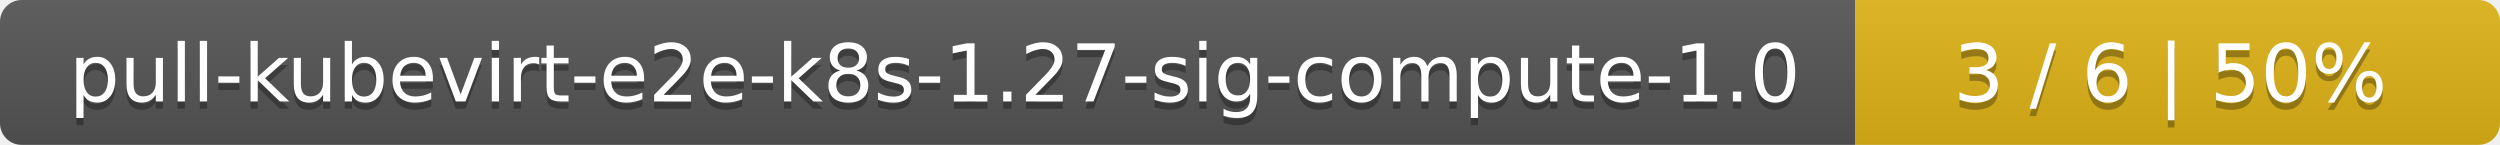
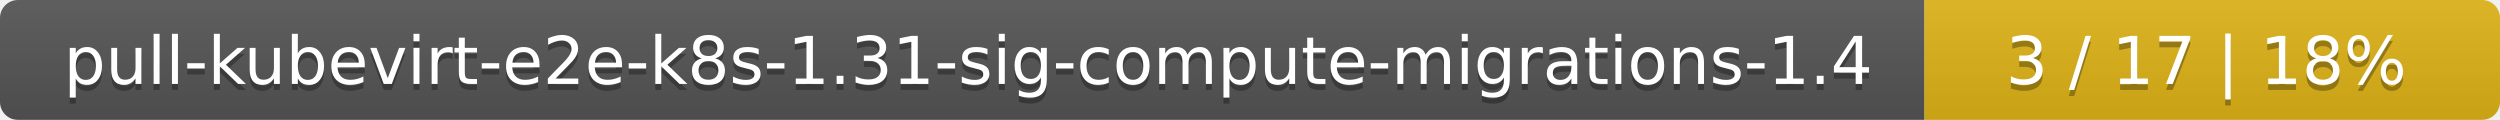
- <svg xmlns="http://www.w3.org/2000/svg" width="345" height="20">
+ <svg xmlns="http://www.w3.org/2000/svg" width="417" height="20">
  <linearGradient id="smooth" x2="0" y2="100%">
    <stop offset="0" stop-color="#bbb" stop-opacity=".1" />
    <stop offset="1" stop-opacity=".1" />
  </linearGradient>
  <mask id="round">
-     <rect width="345" height="20" rx="3" fill="#fff" />
+     <rect width="417" height="20" rx="3" fill="#fff" />
  </mask>
  <g mask="url(#round)">
-     <rect width="256" height="20" fill="#555" />
-     <rect x="256" width="89" height="20" fill="#dfb317" />
-     <rect width="345" height="20" fill="url(#smooth)" />
+     <rect width="321" height="20" fill="#555" />
+     <rect x="321" width="96" height="20" fill="#dfb317" />
+     <rect width="417" height="20" fill="url(#smooth)" />
  </g>
  <g fill="#fff" text-anchor="middle" font-family="DejaVu Sans,Verdana,Geneva,sans-serif" font-size="11">
-     <text x="129" y="15" fill="#010101" fill-opacity=".3">pull-kubevirt-e2e-k8s-1.27-sig-compute-1.0</text>
-     <text x="129" y="14">pull-kubevirt-e2e-k8s-1.27-sig-compute-1.0</text>
-     <text x="299.5" y="15" fill="#010101" fill-opacity=".3">3 / 6    |    50%</text>
-     <text x="299.5" y="14">3 / 6    |    50%</text>
+     <text x="161.5" y="15" fill="#010101" fill-opacity=".3">pull-kubevirt-e2e-k8s-1.31-sig-compute-migrations-1.4</text>
+     <text x="161.5" y="14">pull-kubevirt-e2e-k8s-1.31-sig-compute-migrations-1.4</text>
+     <text x="368" y="15" fill="#010101" fill-opacity=".3">3 / 17    |    18%</text>
+     <text x="368" y="14">3 / 17    |    18%</text>
  </g>
</svg>
